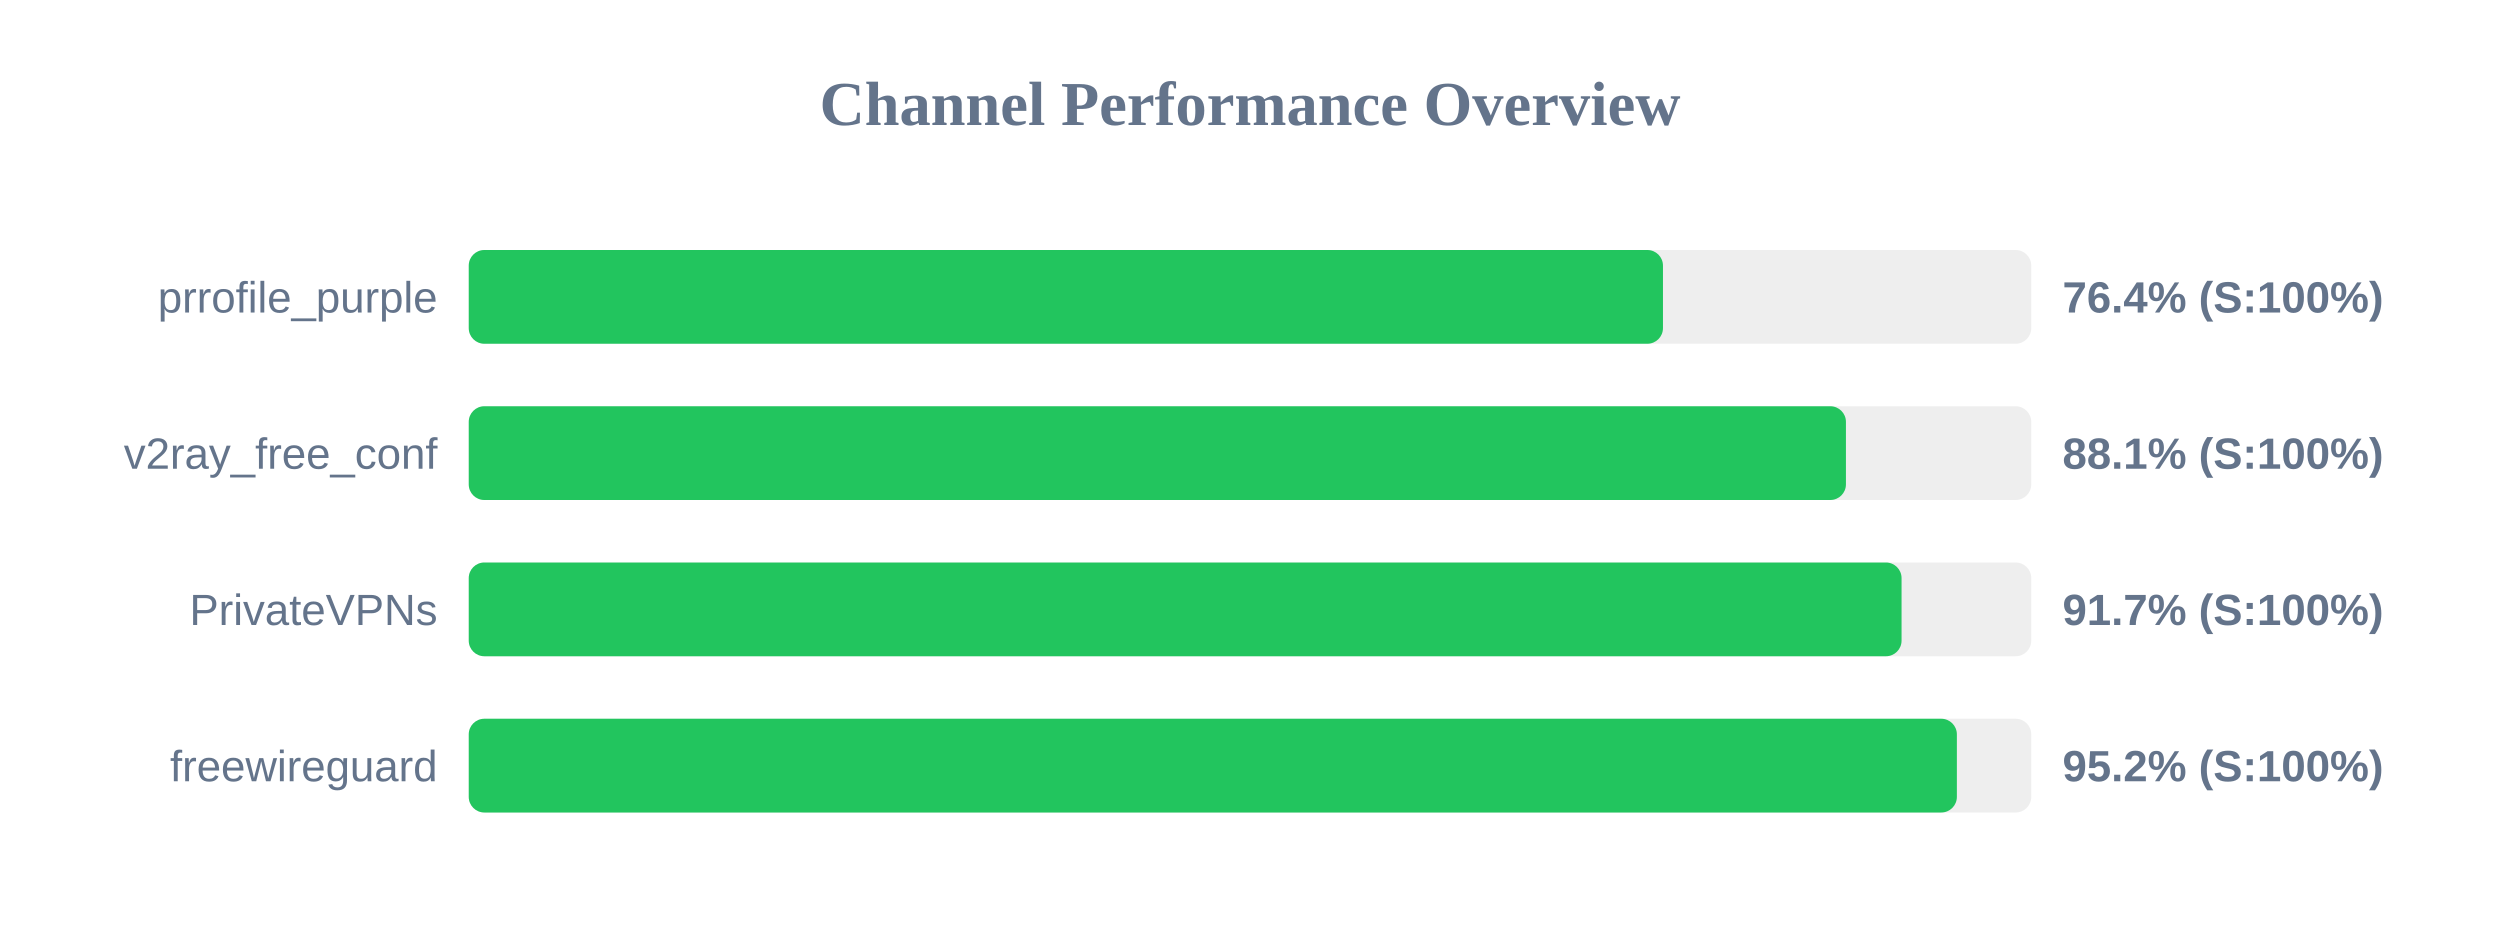
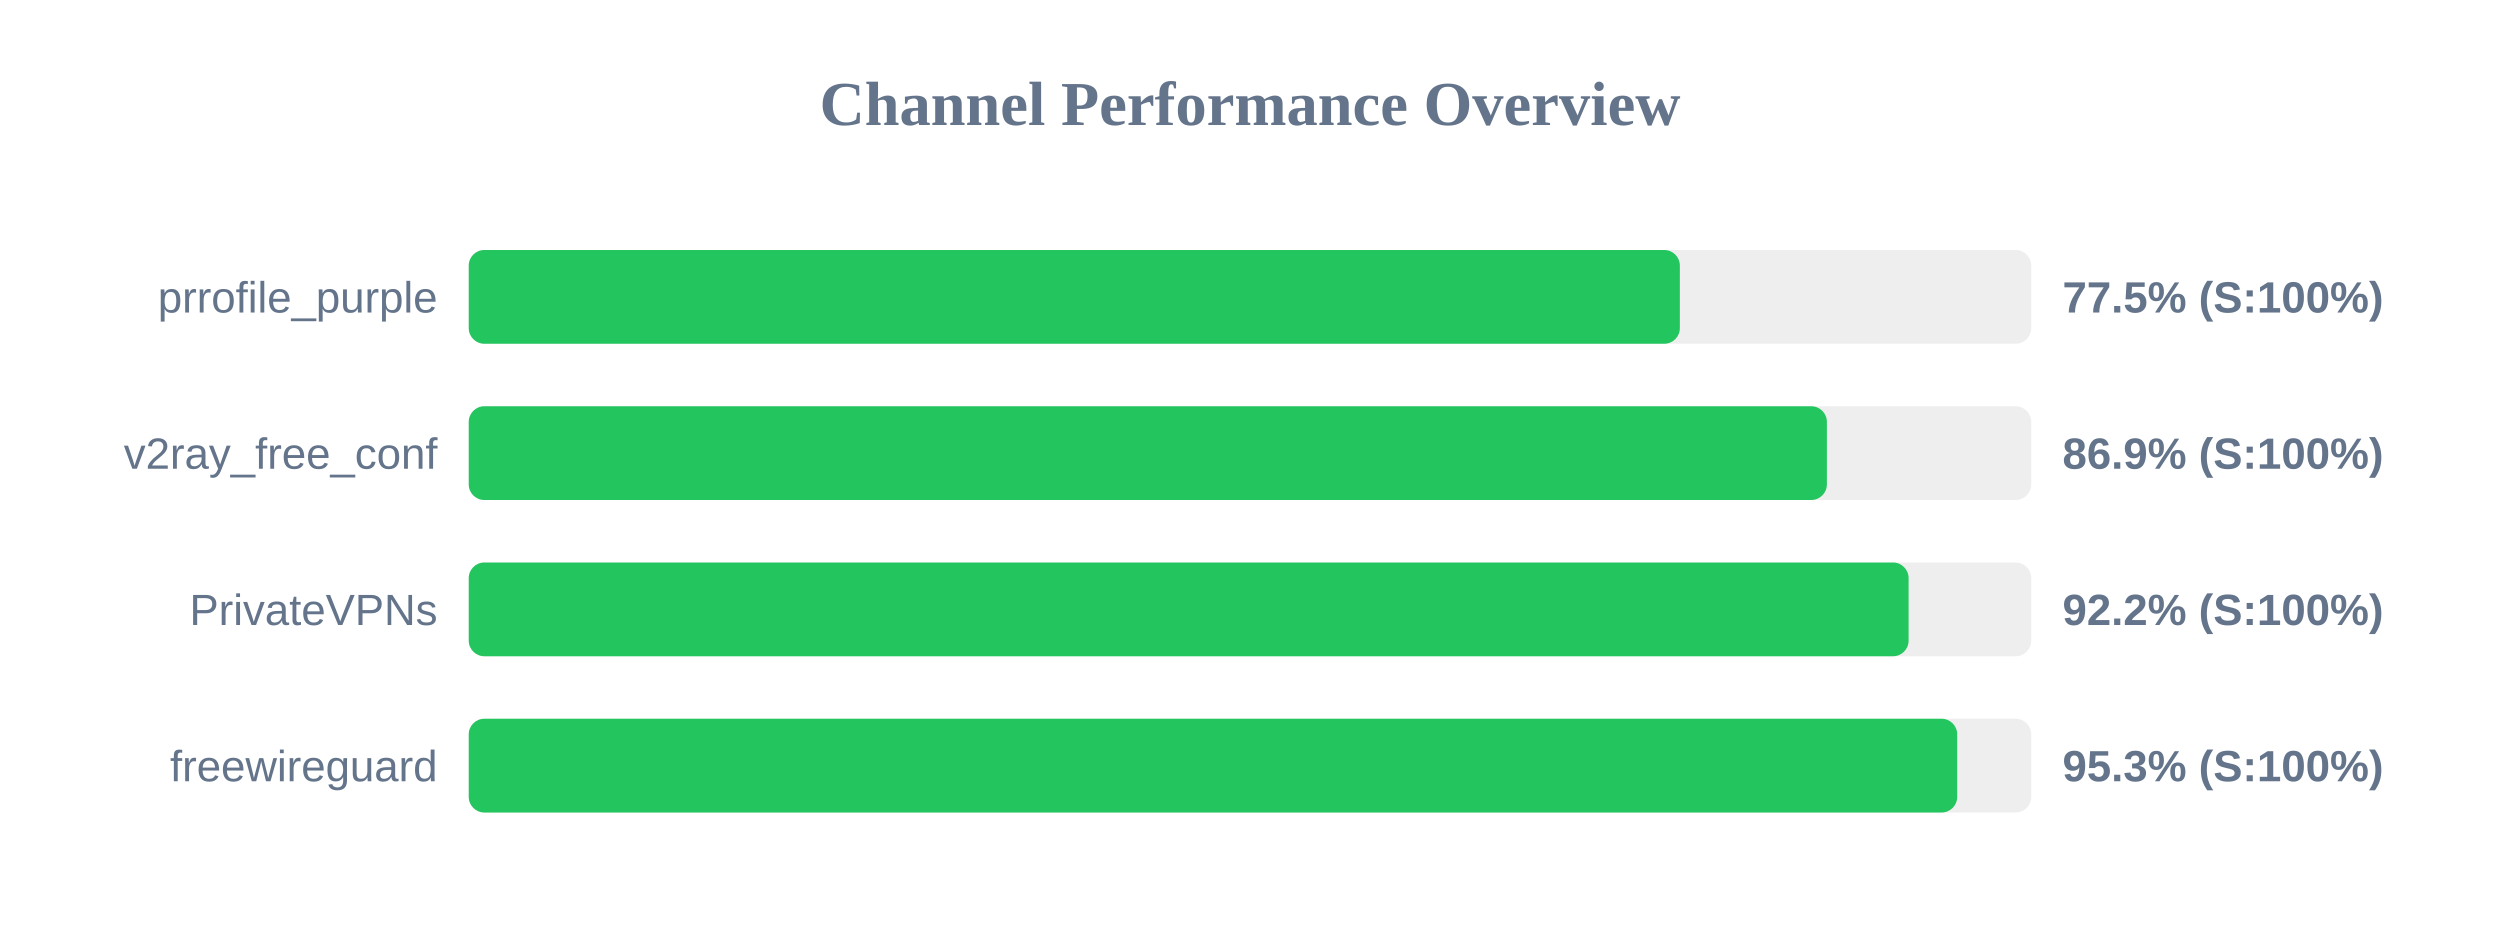
<svg xmlns="http://www.w3.org/2000/svg" width="800" height="300" version="1.1">
  <style>
        .row { font: 14px Arial; fill: #64748b; }
        .score { font: bold 14px Arial; fill: #64748b; }
    </style>
  <text x="400" y="40" text-anchor="middle" font-size="20px" font-weight="bold" fill="#64748b">Channel Performance Overview</text>
  <rect x="150" y="80" width="500" height="30" fill="#eee" rx="5" />
-   <rect x="150" y="80" width="382.15" height="30" fill="#22c55e" rx="5" />
+   <rect x="150" y="80" width="387.55" height="30" fill="#22c55e" rx="5" />
  <text x="140" y="100" text-anchor="end" class="row">prrofile_purple</text>
-   <text x="660" y="100" text-anchor="start" class="score">76.4% (S:100%)</text>
+   <text x="660" y="100" text-anchor="start" class="score">77.5% (S:100%)</text>
  <rect x="150" y="130" width="500" height="30" fill="#eee" rx="5" />
-   <rect x="150" y="130" width="440.7" height="30" fill="#22c55e" rx="5" />
+   <rect x="150" y="130" width="434.6" height="30" fill="#22c55e" rx="5" />
  <text x="140" y="150" text-anchor="end" class="row">v2ray_free_conf</text>
-   <text x="660" y="150" text-anchor="start" class="score">88.1% (S:100%)</text>
+   <text x="660" y="150" text-anchor="start" class="score">86.9% (S:100%)</text>
  <rect x="150" y="180" width="500" height="30" fill="#eee" rx="5" />
-   <rect x="150" y="180" width="458.5" height="30" fill="#22c55e" rx="5" />
+   <rect x="150" y="180" width="460.75" height="30" fill="#22c55e" rx="5" />
  <text x="140" y="200" text-anchor="end" class="row">PrivateVPNs</text>
-   <text x="660" y="200" text-anchor="start" class="score">91.7% (S:100%)</text>
+   <text x="660" y="200" text-anchor="start" class="score">92.2% (S:100%)</text>
  <rect x="150" y="230" width="500" height="30" fill="#eee" rx="5" />
-   <rect x="150" y="230" width="476.2" height="30" fill="#22c55e" rx="5" />
+   <rect x="150" y="230" width="476.3" height="30" fill="#22c55e" rx="5" />
  <text x="140" y="250" text-anchor="end" class="row">freewireguard</text>
-   <text x="660" y="250" text-anchor="start" class="score">95.2% (S:100%)</text>
+   <text x="660" y="250" text-anchor="start" class="score">95.3% (S:100%)</text>
</svg>
